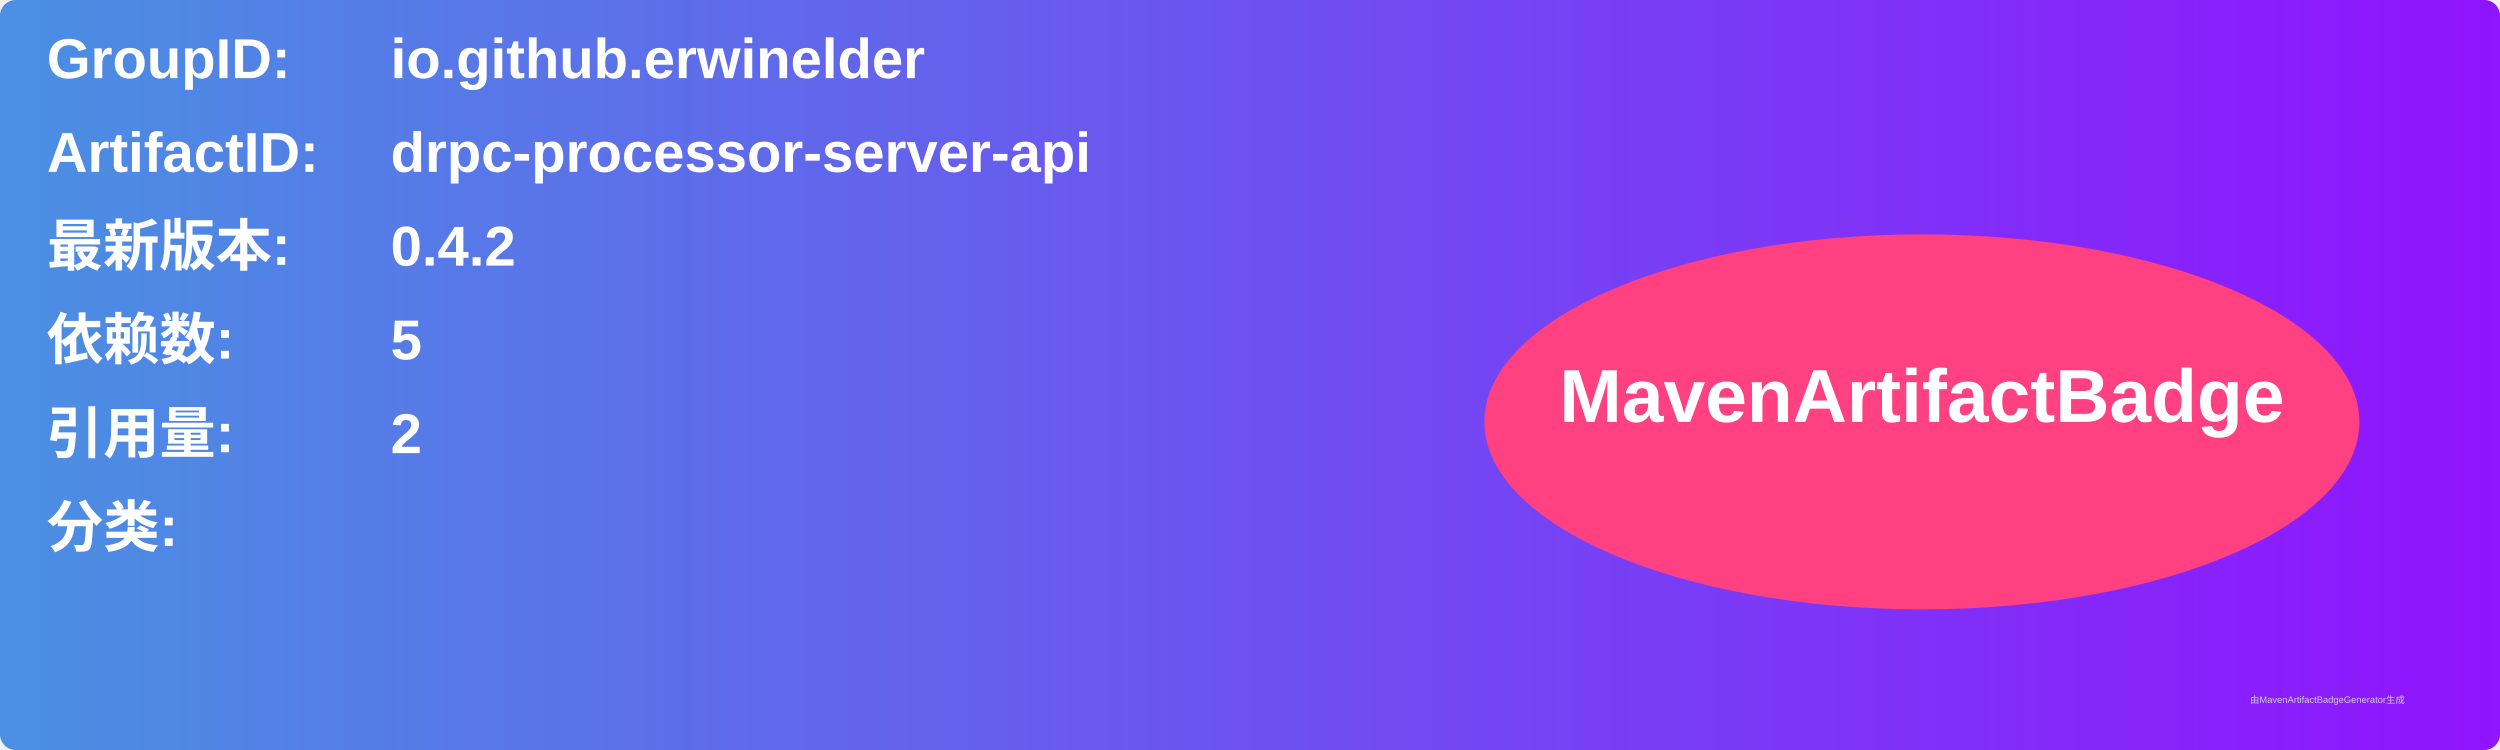
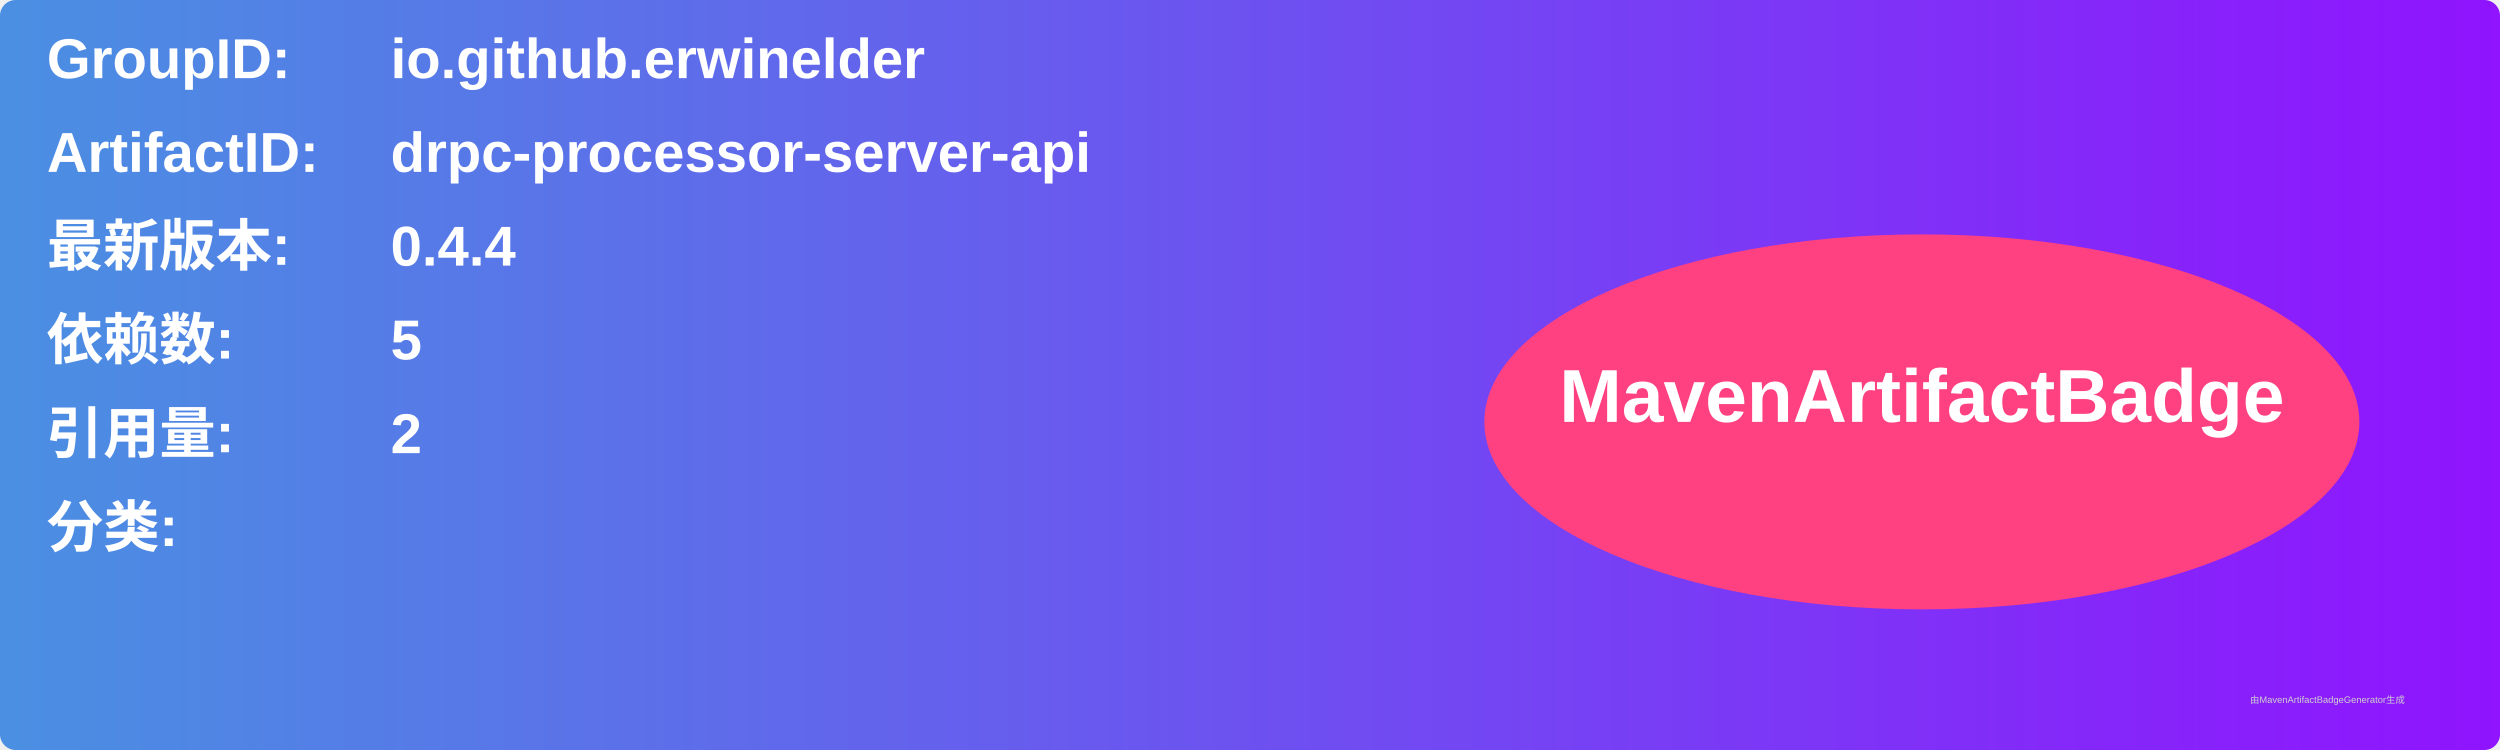
<svg xmlns="http://www.w3.org/2000/svg" width="800" height="240" viewBox="0 0 800 240">
  <linearGradient id="grad" x1="0%" y1="0%" x2="100%" y2="0%">
    <stop offset="0%" stop-color="#4a90e2" />
    <stop offset="100%" stop-color="#9013fe" />
  </linearGradient>
  <rect width="100%" height="100%" rx="5" ry="5" fill="url(#grad)" />
  <g transform="translate(15, 15)">
    <text x="0" y="10" font-family="Arial" font-size="18" fill="white" font-weight="bold" width="260">GroupID:</text>
    <text x="110" y="10" font-family="Arial" font-size="18" fill="white" font-weight="bold" width="460">io.github.erwinelder</text>
    <text x="0" y="40" font-family="Arial" font-size="18" fill="white" font-weight="bold" width="260">ArtifactID:</text>
    <text x="110" y="40" font-family="Arial" font-size="18" fill="white" font-weight="bold" width="460">drpc-processor-server-api</text>
    <text x="0" y="70" font-family="Arial" font-size="18" fill="white" font-weight="bold">最新版本:</text>
    <text x="110" y="70" font-family="Arial" font-size="18" fill="white" font-weight="bold">
-       <tspan font-weight="bold">0.4.2</tspan>
+       <tspan font-weight="bold">0.4.4</tspan>
    </text>
    <text x="0" y="100" font-family="Arial" font-size="18" fill="white" font-weight="bold">依赖数: </text>
    <text x="110" y="100" font-family="Arial" font-size="18" fill="white">
      <tspan font-weight="bold">5</tspan>
    </text>
    <text x="0" y="130" font-family="Arial" font-size="18" fill="white" font-weight="bold">引用量: </text>
    <text x="110" y="130" font-family="Arial" font-size="18" fill="white">
      <tspan font-weight="bold">2</tspan>
    </text>
    <text x="0" y="160" font-family="Arial" font-size="18" fill="white" font-weight="bold">分类:</text>
    <text x="10" y="190" font-family="Arial" font-size="10" fill="white">
      <tspan font-weight="bold" />
    </text>
    <ellipse cx="600" cy="120" rx="140" ry="60" fill="#ff4081" />
    <text x="600" y="120" text-anchor="middle" font-family="Arial" font-size="24" fill="white" font-weight="bold">MavenArtifactBadge</text>
  </g>
  <text x="720" y="225" font-family="Arial" font-size="3" fill="#d0d0d0">由MavenArtifactBadgeGenerator生成</text>
</svg>
